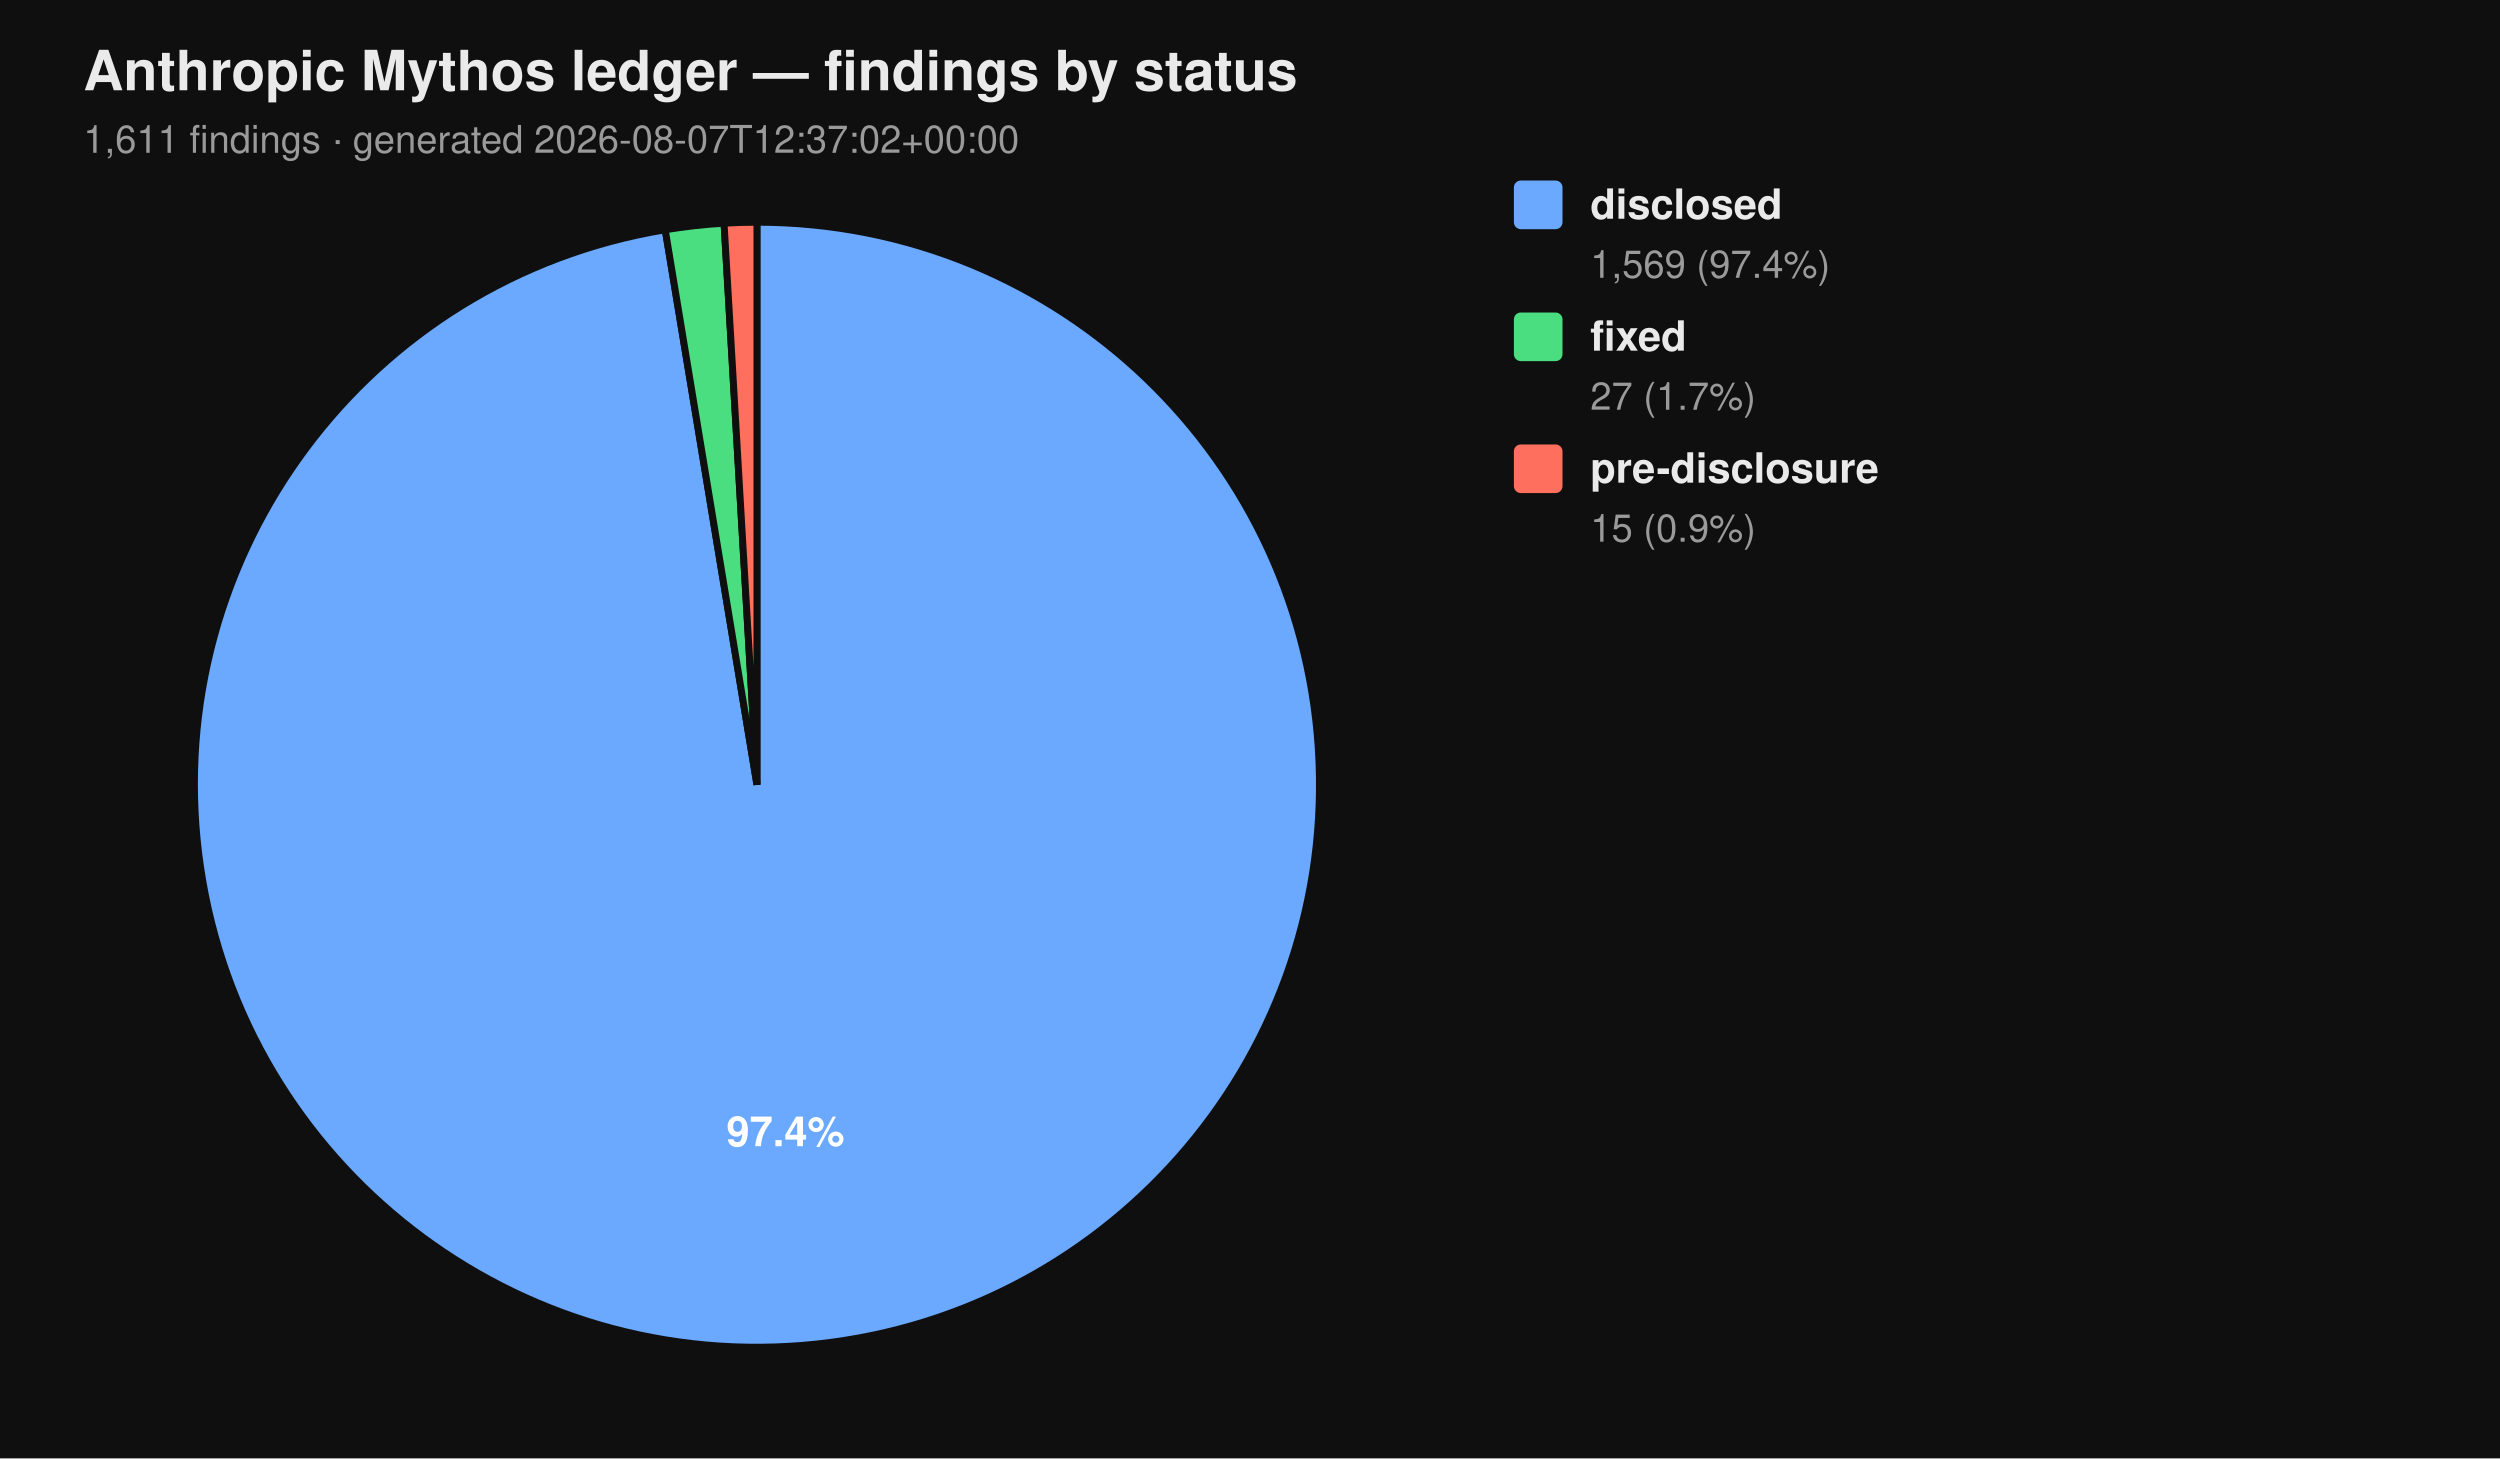
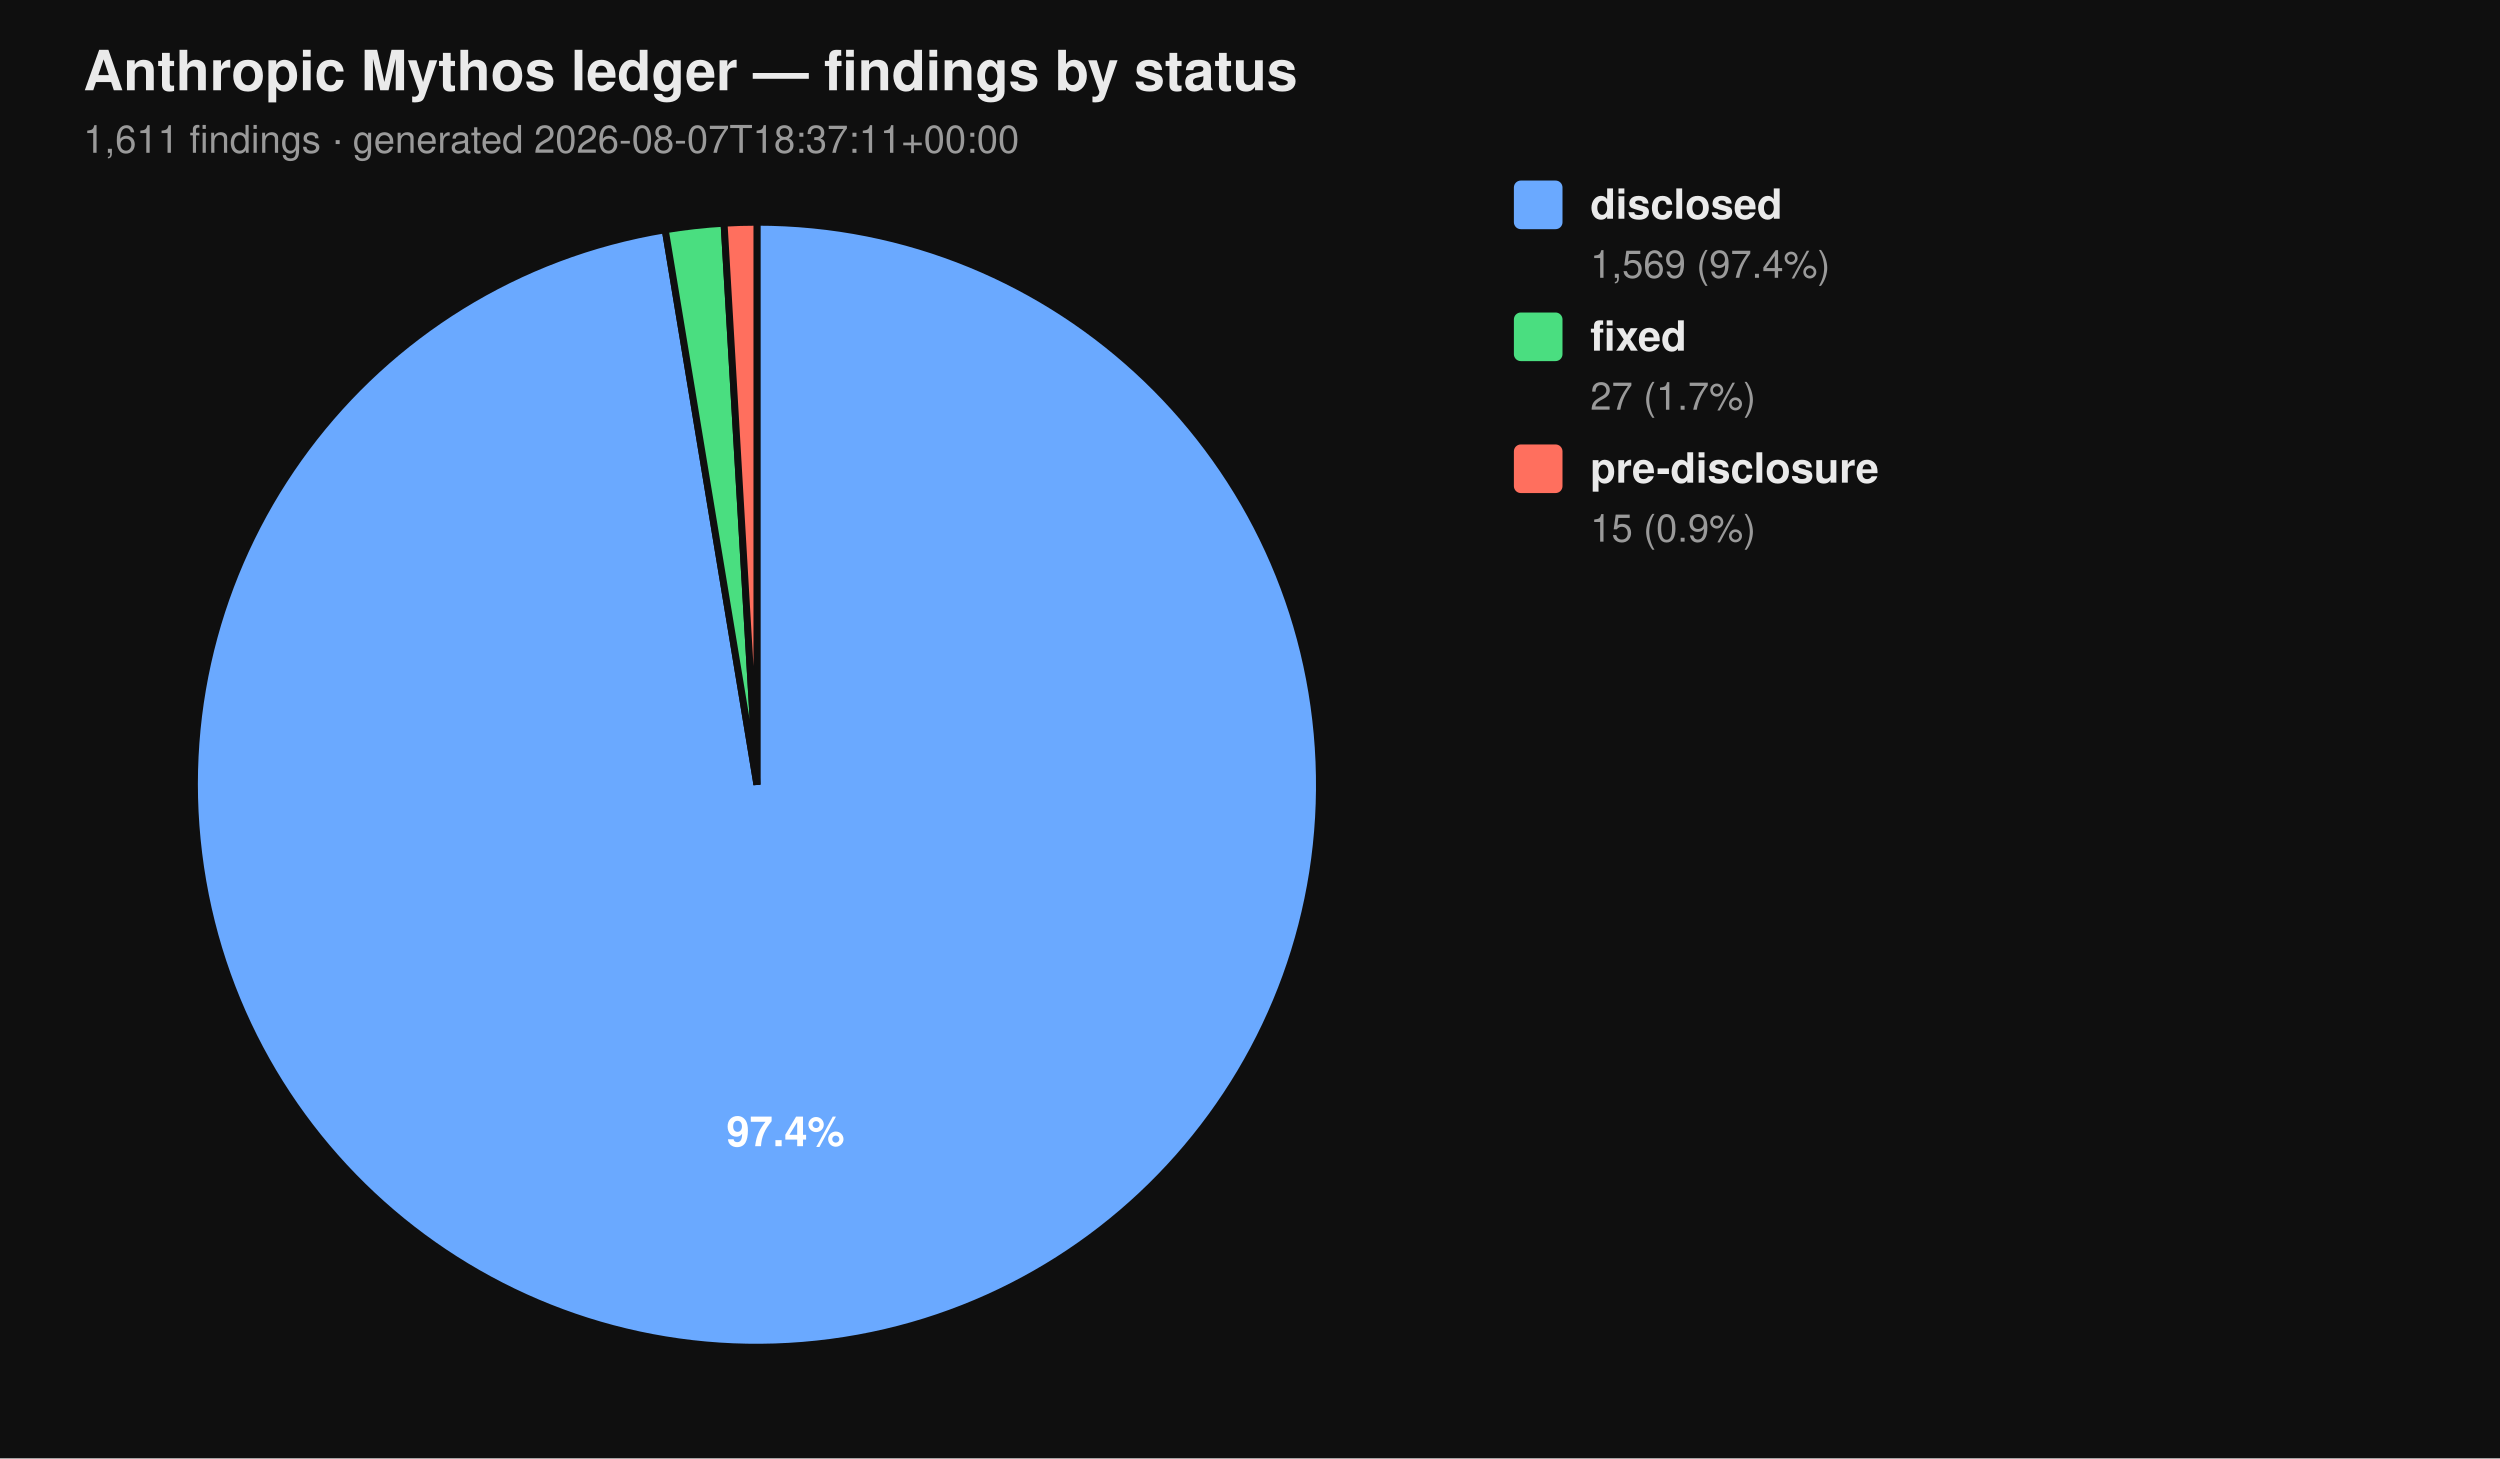
<svg xmlns="http://www.w3.org/2000/svg" viewBox="0 0 720 420" width="720" height="420" font-family="-apple-system, BlinkMacSystemFont, 'Segoe UI', Helvetica, Arial, sans-serif">
  <rect width="100%" height="100%" fill="#0f0f0f" />
  <text x="24" y="26" fill="#eaeaea" font-size="16" font-weight="700">Anthropic Mythos ledger — findings by status</text>
-   <text x="24" y="44" fill="#9a9a9a" font-size="11">1,611 findings  ·  generated 2026-08-07T12:37:02+00:00</text>
+   <text x="24" y="44" fill="#9a9a9a" font-size="11">1,611 findings  ·  generated 2026-08-07T18:37:11+00:00</text>
  <path d="M 218.00 226.00 L 218.00 64.00 A 162.00 162.00 0 1 1 191.58 66.17 Z" fill="#6aa9ff" stroke="#0f0f0f" stroke-width="2" />
  <path d="M 218.00 226.00 L 191.58 66.17 A 162.00 162.00 0 0 1 208.53 64.28 Z" fill="#4ade80" stroke="#0f0f0f" stroke-width="2" />
  <path d="M 218.00 226.00 L 208.53 64.28 A 162.00 162.00 0 0 1 218.00 64.00 Z" fill="#ff6f5e" stroke="#0f0f0f" stroke-width="2" />
  <text x="226.22" y="330.10" text-anchor="middle" fill="#ffffff" font-size="12" font-weight="700">97.4%</text>
  <rect x="436" y="52" width="14" height="14" rx="2" ry="2" fill="#6aa9ff" />
  <text x="458" y="63" fill="#eaeaea" font-size="12" font-weight="600">disclosed</text>
  <text x="458" y="80" fill="#9a9a9a" font-size="11">1,569 (97.4%)</text>
  <rect x="436" y="90" width="14" height="14" rx="2" ry="2" fill="#4ade80" />
  <text x="458" y="101" fill="#eaeaea" font-size="12" font-weight="600">fixed</text>
  <text x="458" y="118" fill="#9a9a9a" font-size="11">27 (1.7%)</text>
  <rect x="436" y="128" width="14" height="14" rx="2" ry="2" fill="#ff6f5e" />
  <text x="458" y="139" fill="#eaeaea" font-size="12" font-weight="600">pre-disclosure</text>
  <text x="458" y="156" fill="#9a9a9a" font-size="11">15 (0.9%)</text>
</svg>
